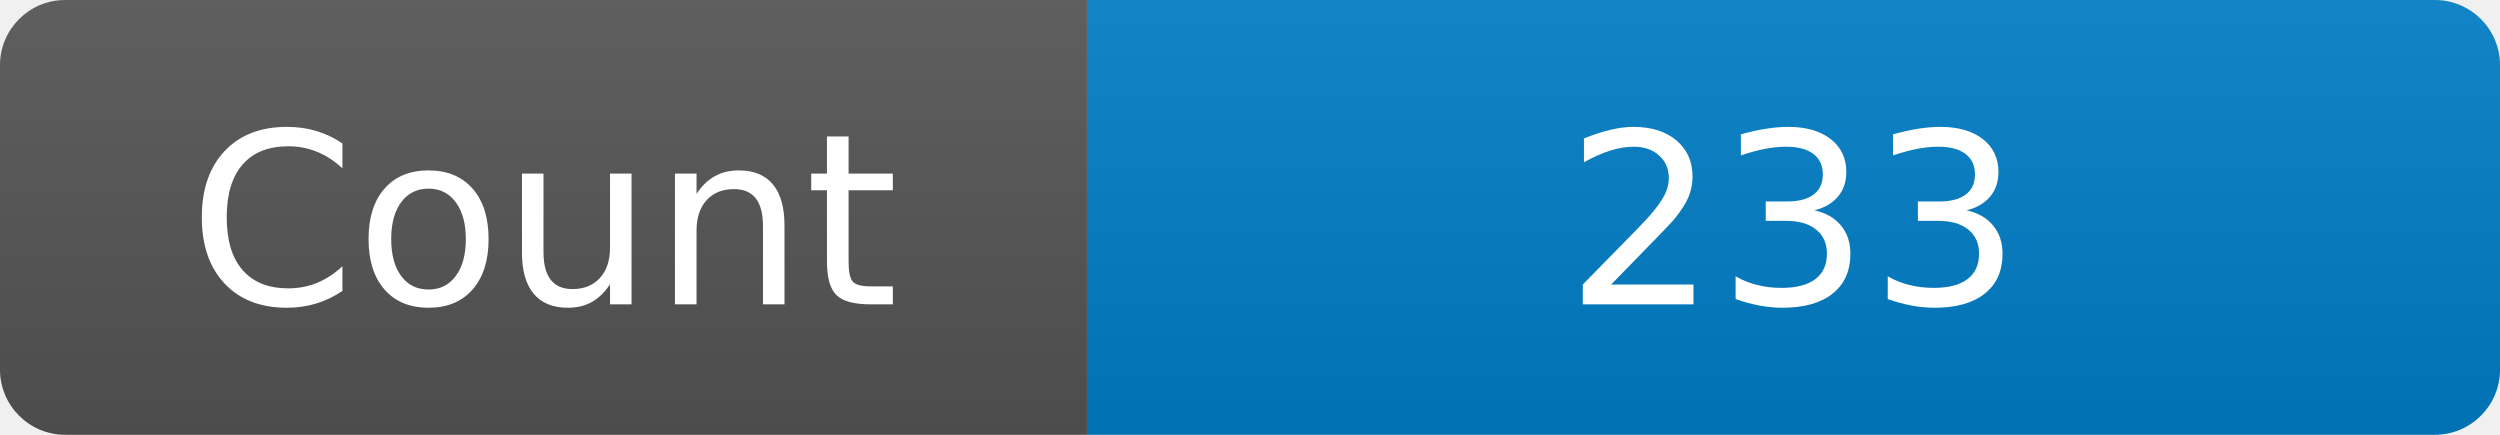
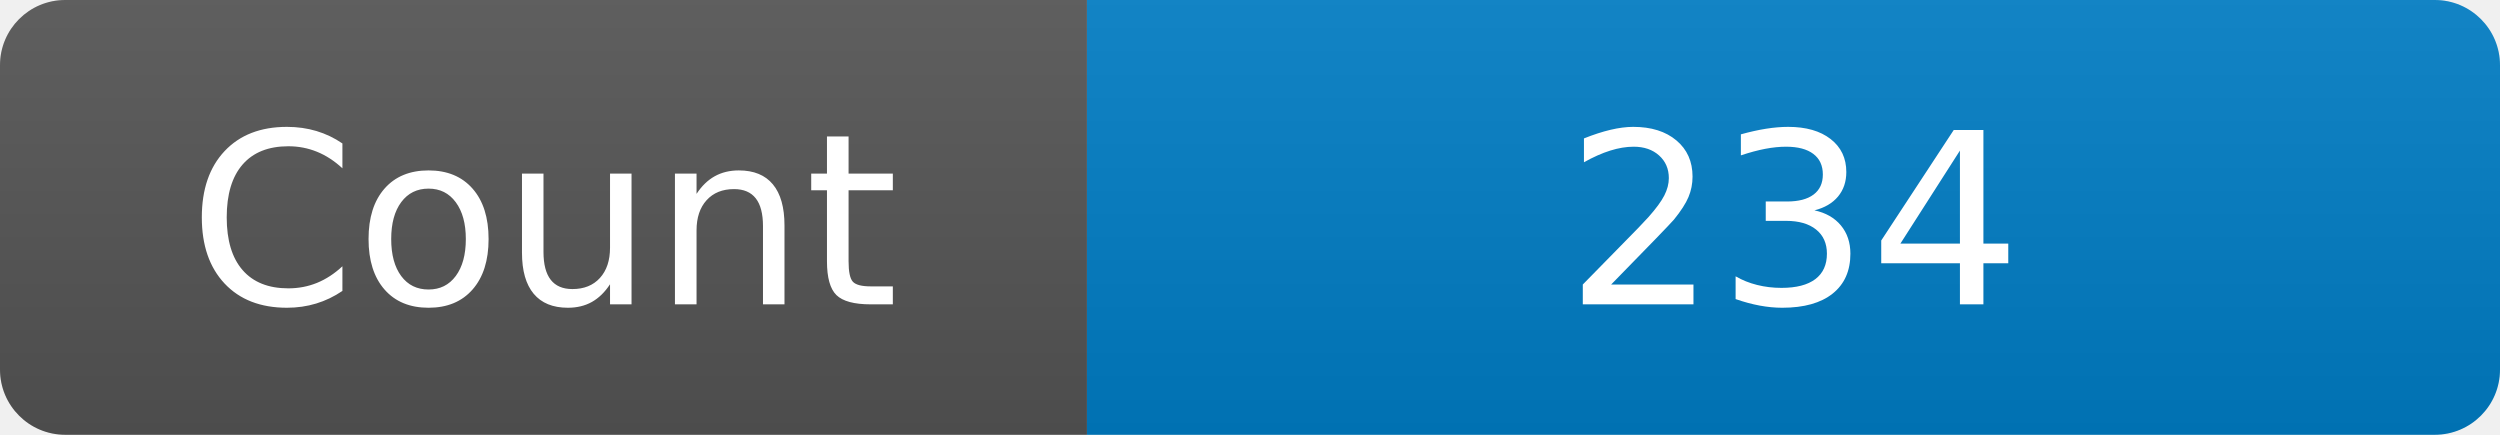
<svg xmlns="http://www.w3.org/2000/svg" width="115" height="20" role="img" aria-label="Maintained?: yes">
  <linearGradient id="s" x2="0" y2="100%">
    <stop offset="0" stop-color="#bbb" stop-opacity=".1" />
    <stop offset="1" stop-opacity=".1" />
  </linearGradient>
  <clipPath id="r">
    <rect width="115" height="20" rx="3" fill="#fff" />
  </clipPath>
  <g clip-path="url(#r)">
    <rect width="50" height="20" fill="#555" />
    <rect x="50" width="160" height="20" fill="#007ec6" />
    <rect width="115" height="20" fill="url(#s)" />
  </g>
  <g fill="#fff" text-anchor="middle" font-family="Verdana,Geneva,DejaVu Sans,sans-serif" font-size="110">
    <text x="250" y="140" transform="scale(.1)" fill="#fff">Count</text>
-     <text x="825" y="140" transform="scale(.1)" fill="#fff">233</text>
+     <text x="825" y="140" transform="scale(.1)" fill="#fff">234</text>
  </g>
</svg>
